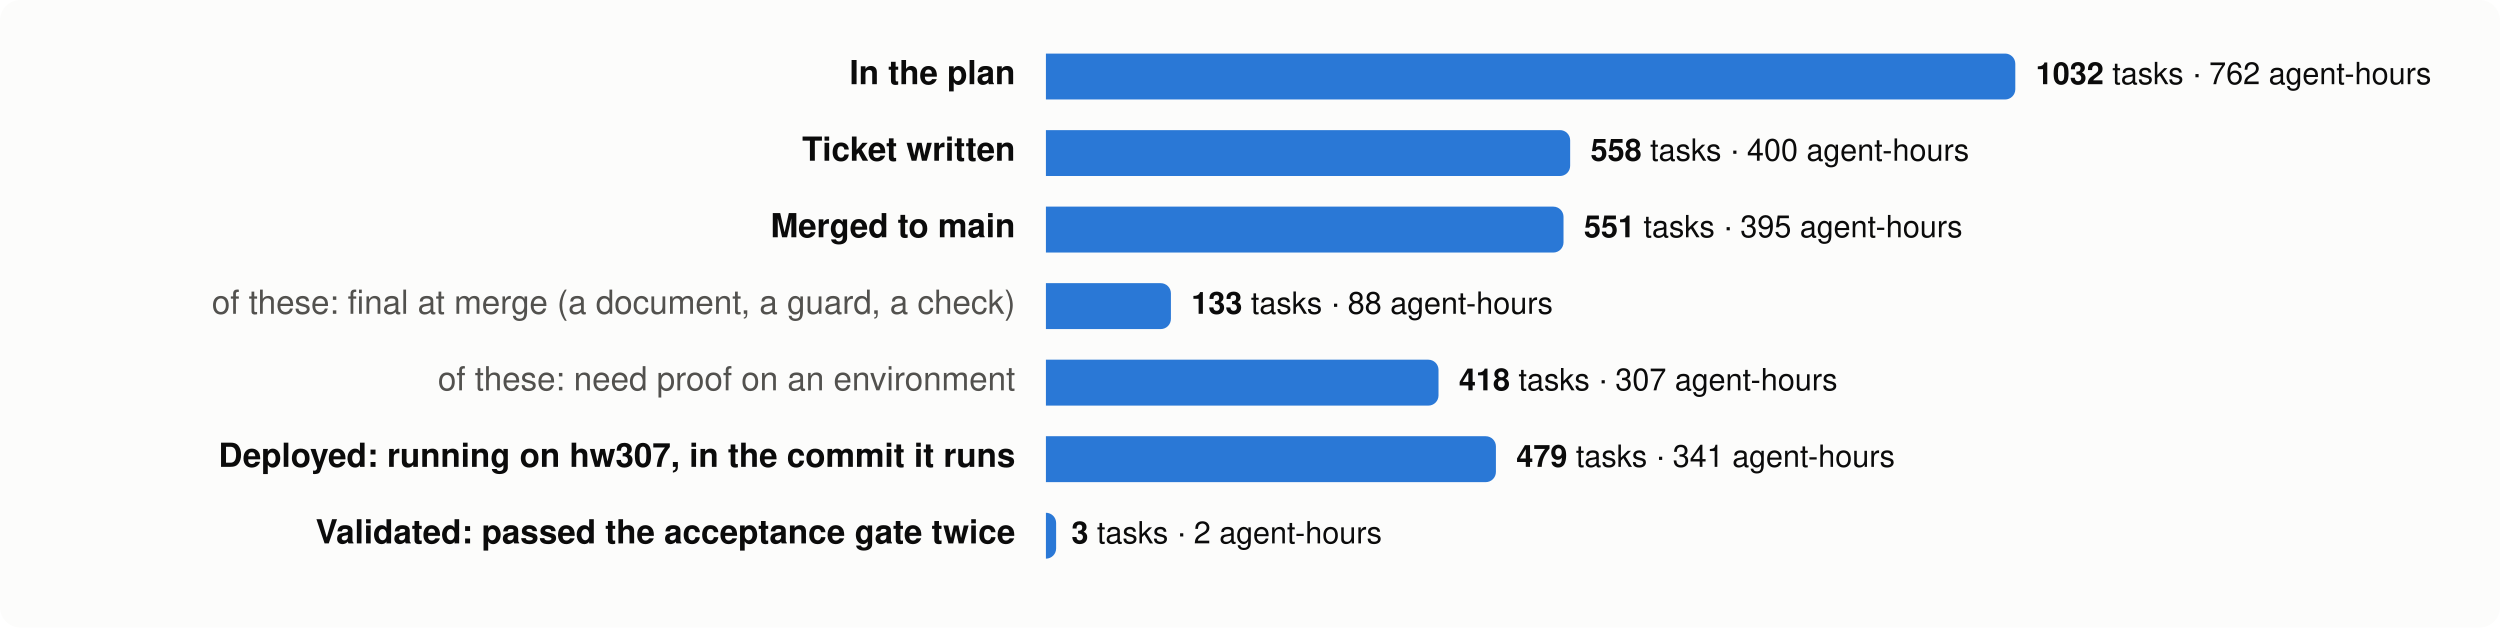
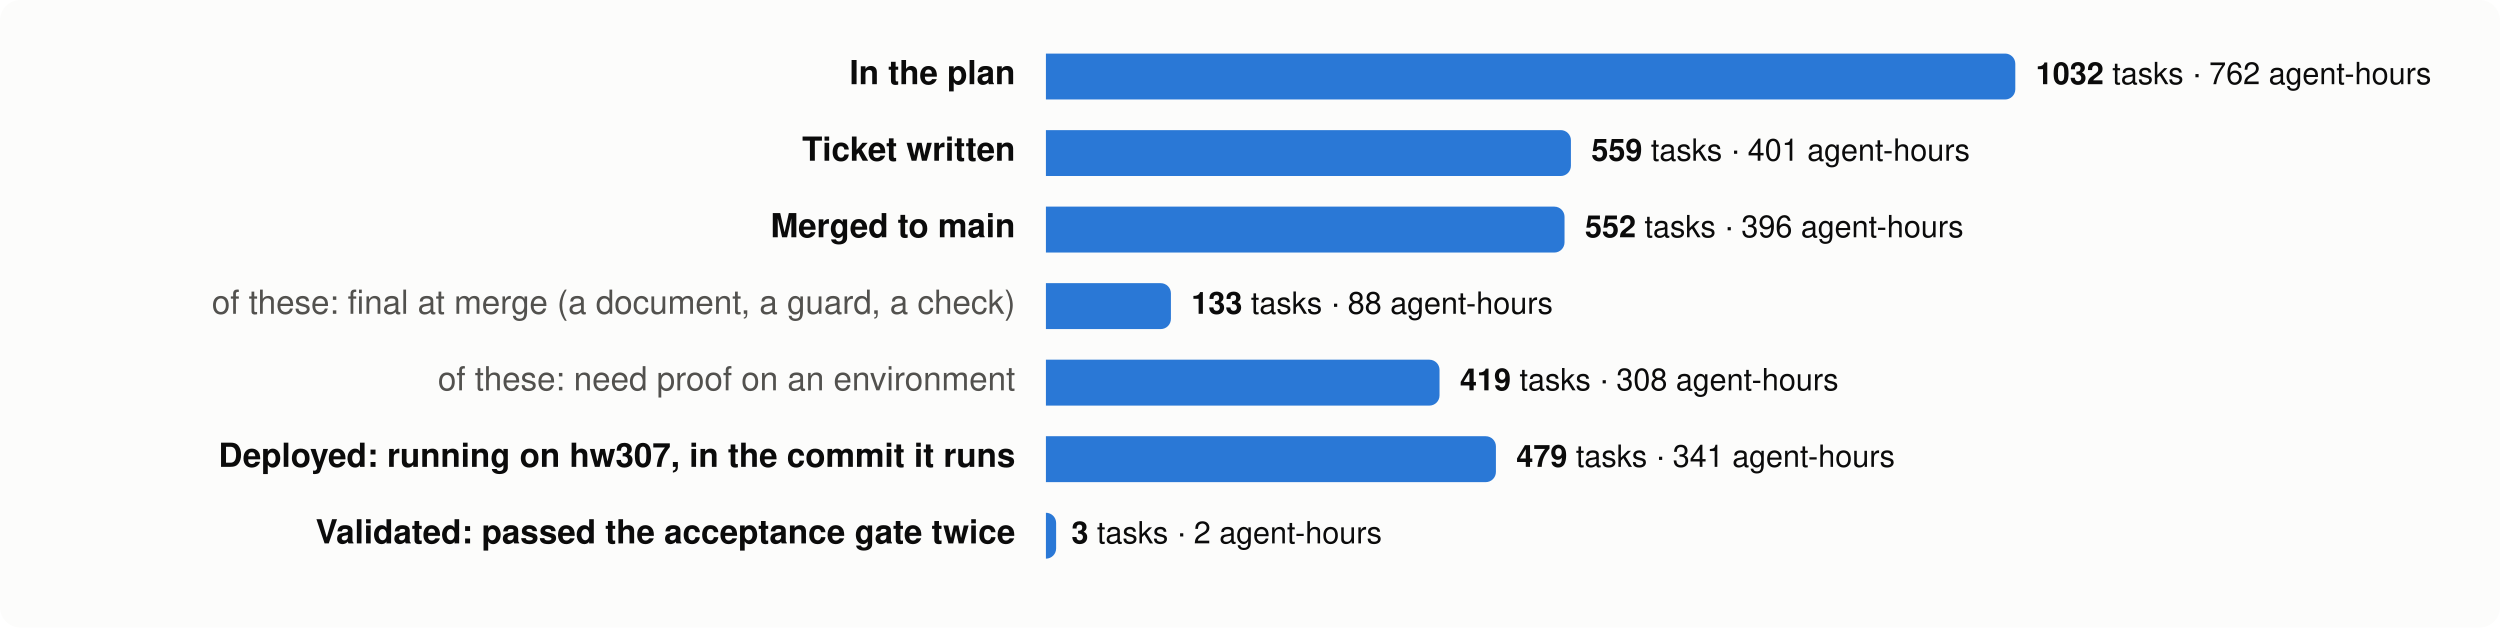
<svg xmlns="http://www.w3.org/2000/svg" viewBox="0 0 980 246" width="980" height="246" font-family="system-ui,-apple-system,Segoe UI,Helvetica,Arial,sans-serif" font-size="13">
  <rect width="980" height="246" rx="8" fill="#fcfcfb" />
  <text x="398" y="33" text-anchor="end" fill="#0b0b0b" font-weight="600">In the plan</text>
  <path d="M410,21 h376.0 a4,4 0 0 1 4,4 v10 a4,4 0 0 1 -4,4 h-376.0 z" fill="#2a78d6" />
  <text x="798.0" y="33" fill="#0b0b0b" font-size="12">
    <tspan font-weight="600">1032</tspan> tasks · 762 agent-hours</text>
  <text x="398" y="63" text-anchor="end" fill="#0b0b0b" font-weight="600">Ticket written</text>
-   <path d="M410,51 h201.5 a4,4 0 0 1 4,4 v10 a4,4 0 0 1 -4,4 h-201.5 z" fill="#2a78d6" />
-   <text x="623.5" y="63" fill="#0b0b0b" font-size="12">
-     <tspan font-weight="600">558</tspan> tasks · 400 agent-hours</text>
+   <path d="M410,51 h201.8 a4,4 0 0 1 4,4 v10 a4,4 0 0 1 -4,4 h-201.8 z" fill="#2a78d6" />
+   <text x="623.8" y="63" fill="#0b0b0b" font-size="12">
+     <tspan font-weight="600">559</tspan> tasks · 401 agent-hours</text>
  <text x="398" y="93" text-anchor="end" fill="#0b0b0b" font-weight="600">Merged to main</text>
-   <path d="M410,81 h198.9 a4,4 0 0 1 4,4 v10 a4,4 0 0 1 -4,4 h-198.9 z" fill="#2a78d6" />
-   <text x="620.9" y="93" fill="#0b0b0b" font-size="12">
-     <tspan font-weight="600">551</tspan> tasks · 395 agent-hours</text>
+   <path d="M410,81 h199.3 a4,4 0 0 1 4,4 v10 a4,4 0 0 1 -4,4 h-199.3 z" fill="#2a78d6" />
+   <text x="621.3" y="93" fill="#0b0b0b" font-size="12">
+     <tspan font-weight="600">552</tspan> tasks · 396 agent-hours</text>
  <text x="398" y="123" text-anchor="end" fill="#52514e" font-weight="400">of these: final at merge (a document, a guard, a check)</text>
  <path d="M410,111 h45.0 a4,4 0 0 1 4,4 v10 a4,4 0 0 1 -4,4 h-45.0 z" fill="#2a78d6" />
  <text x="467.0" y="123" fill="#0b0b0b" font-size="12">
    <tspan font-weight="600">133</tspan> tasks · 88 agent-hours</text>
  <text x="398" y="153" text-anchor="end" fill="#52514e" font-weight="400">of these: need proof on an environment</text>
-   <path d="M410,141 h149.9 a4,4 0 0 1 4,4 v10 a4,4 0 0 1 -4,4 h-149.9 z" fill="#2a78d6" />
-   <text x="571.9" y="153" fill="#0b0b0b" font-size="12">
-     <tspan font-weight="600">418</tspan> tasks · 307 agent-hours</text>
+   <path d="M410,141 h150.3 a4,4 0 0 1 4,4 v10 a4,4 0 0 1 -4,4 h-150.3 z" fill="#2a78d6" />
+   <text x="572.3" y="153" fill="#0b0b0b" font-size="12">
+     <tspan font-weight="600">419</tspan> tasks · 308 agent-hours</text>
  <text x="398" y="183" text-anchor="end" fill="#0b0b0b" font-weight="600">Deployed: running on hw307, in the commit it runs</text>
  <path d="M410,171 h172.4 a4,4 0 0 1 4,4 v10 a4,4 0 0 1 -4,4 h-172.4 z" fill="#2a78d6" />
  <text x="594.4" y="183" fill="#0b0b0b" font-size="12">
    <tspan font-weight="600">479</tspan> tasks · 341 agent-hours</text>
  <text x="398" y="213" text-anchor="end" fill="#0b0b0b" font-weight="600">Validated: passed the acceptance gate twice</text>
  <path d="M410,201 h0.0 a4,4 0 0 1 4,4 v10 a4,4 0 0 1 -4,4 h-0.0 z" fill="#2a78d6" />
  <text x="420.0" y="213" fill="#0b0b0b" font-size="12">
    <tspan font-weight="600">3</tspan> tasks · 2 agent-hours</text>
</svg>
